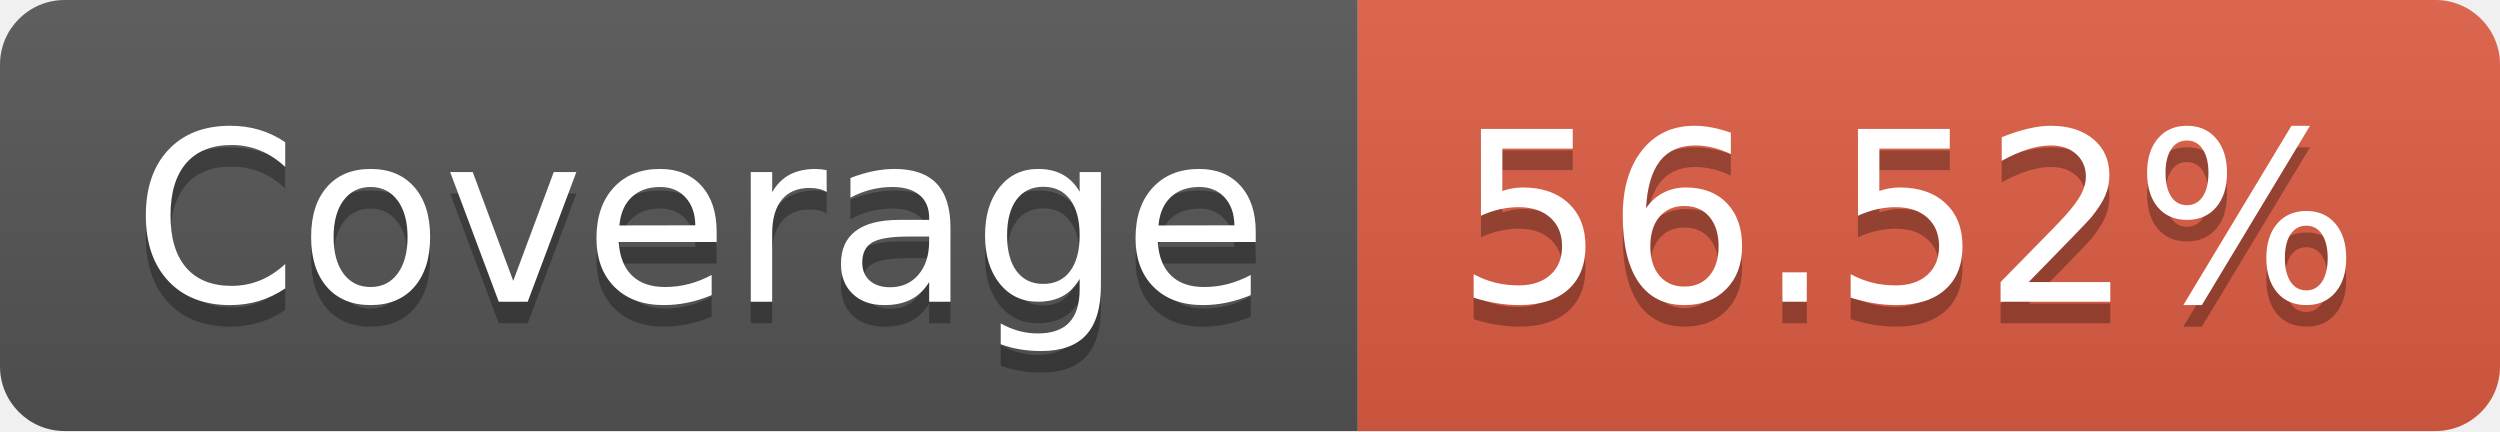
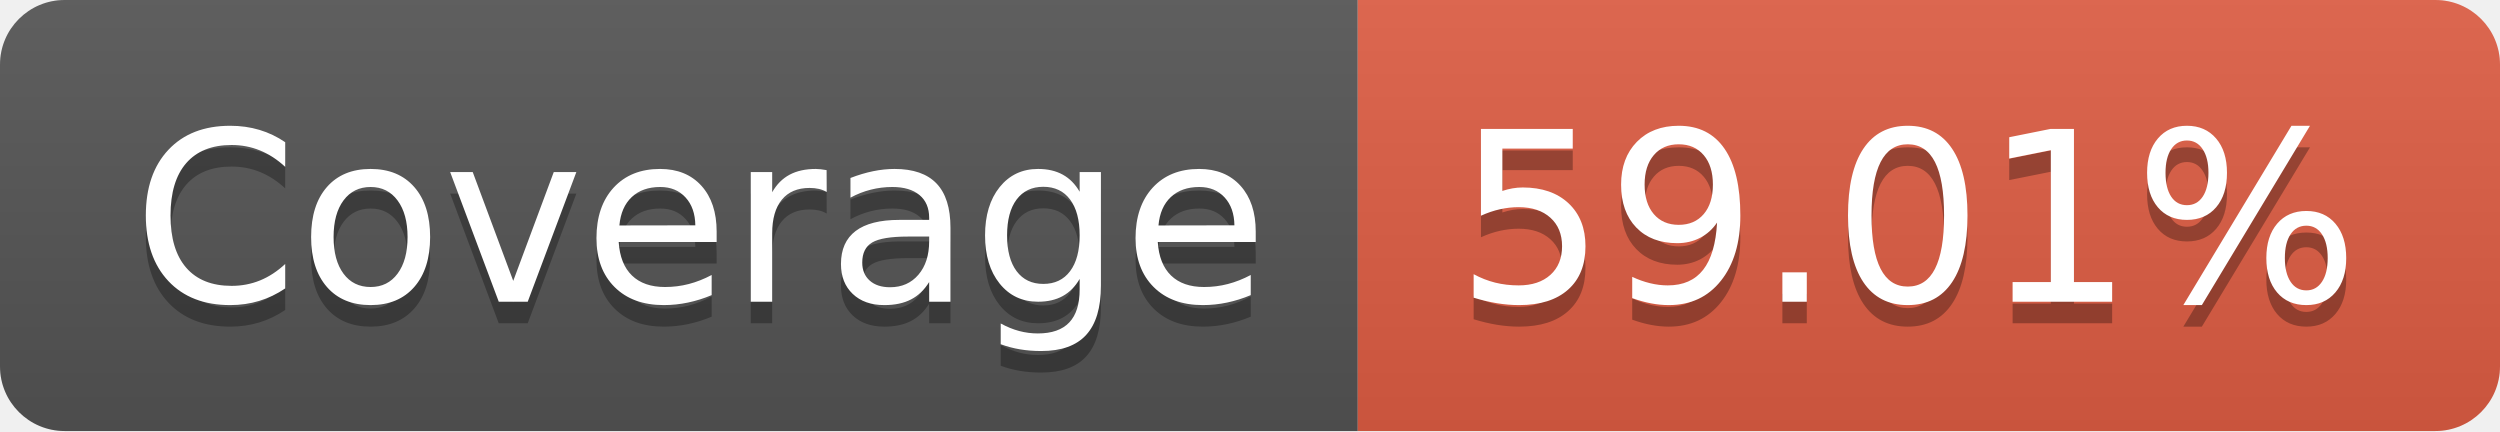
- <svg xmlns="http://www.w3.org/2000/svg" width="116" height="20" role="img" aria-label="Coverage: 56.52%">
+ <svg xmlns="http://www.w3.org/2000/svg" width="116" height="20" role="img" aria-label="Coverage: 59.01%">
  <linearGradient id="s" x2="0" y2="100%">
    <stop offset="0" stop-color="#bbb" stop-opacity=".1" />
    <stop offset="1" stop-opacity=".1" />
  </linearGradient>
  <clipPath id="r">
    <rect width="116" height="20" rx="3" fill="#fff" />
  </clipPath>
  <g clip-path="url(#r)">
    <rect width="63" height="20" fill="#555" />
    <rect x="63" width="53" height="20" fill="#e05d44" />
    <rect width="116" height="20" fill="url(#s)" />
  </g>
  <g fill="#fff" text-anchor="middle" font-family="Verdana,Geneva,DejaVu Sans,sans-serif" text-rendering="geometricPrecision" font-size="110">
    <text aria-hidden="true" x="325" y="150" fill="#010101" fill-opacity=".3" transform="scale(.1)" textLength="530">Coverage</text>
    <text x="325" y="140" transform="scale(.1)" fill="#fff" textLength="530">Coverage</text>
-     <text aria-hidden="true" x="885" y="150" fill="#010101" fill-opacity=".3" transform="scale(.1)" textLength="430">56.52%</text>
-     <text x="885" y="140" transform="scale(.1)" fill="#fff" textLength="430">56.52%</text>
+     <text aria-hidden="true" x="885" y="150" fill="#010101" fill-opacity=".3" transform="scale(.1)" textLength="430">59.01%</text>
+     <text x="885" y="140" transform="scale(.1)" fill="#fff" textLength="430">59.01%</text>
  </g>
</svg>
